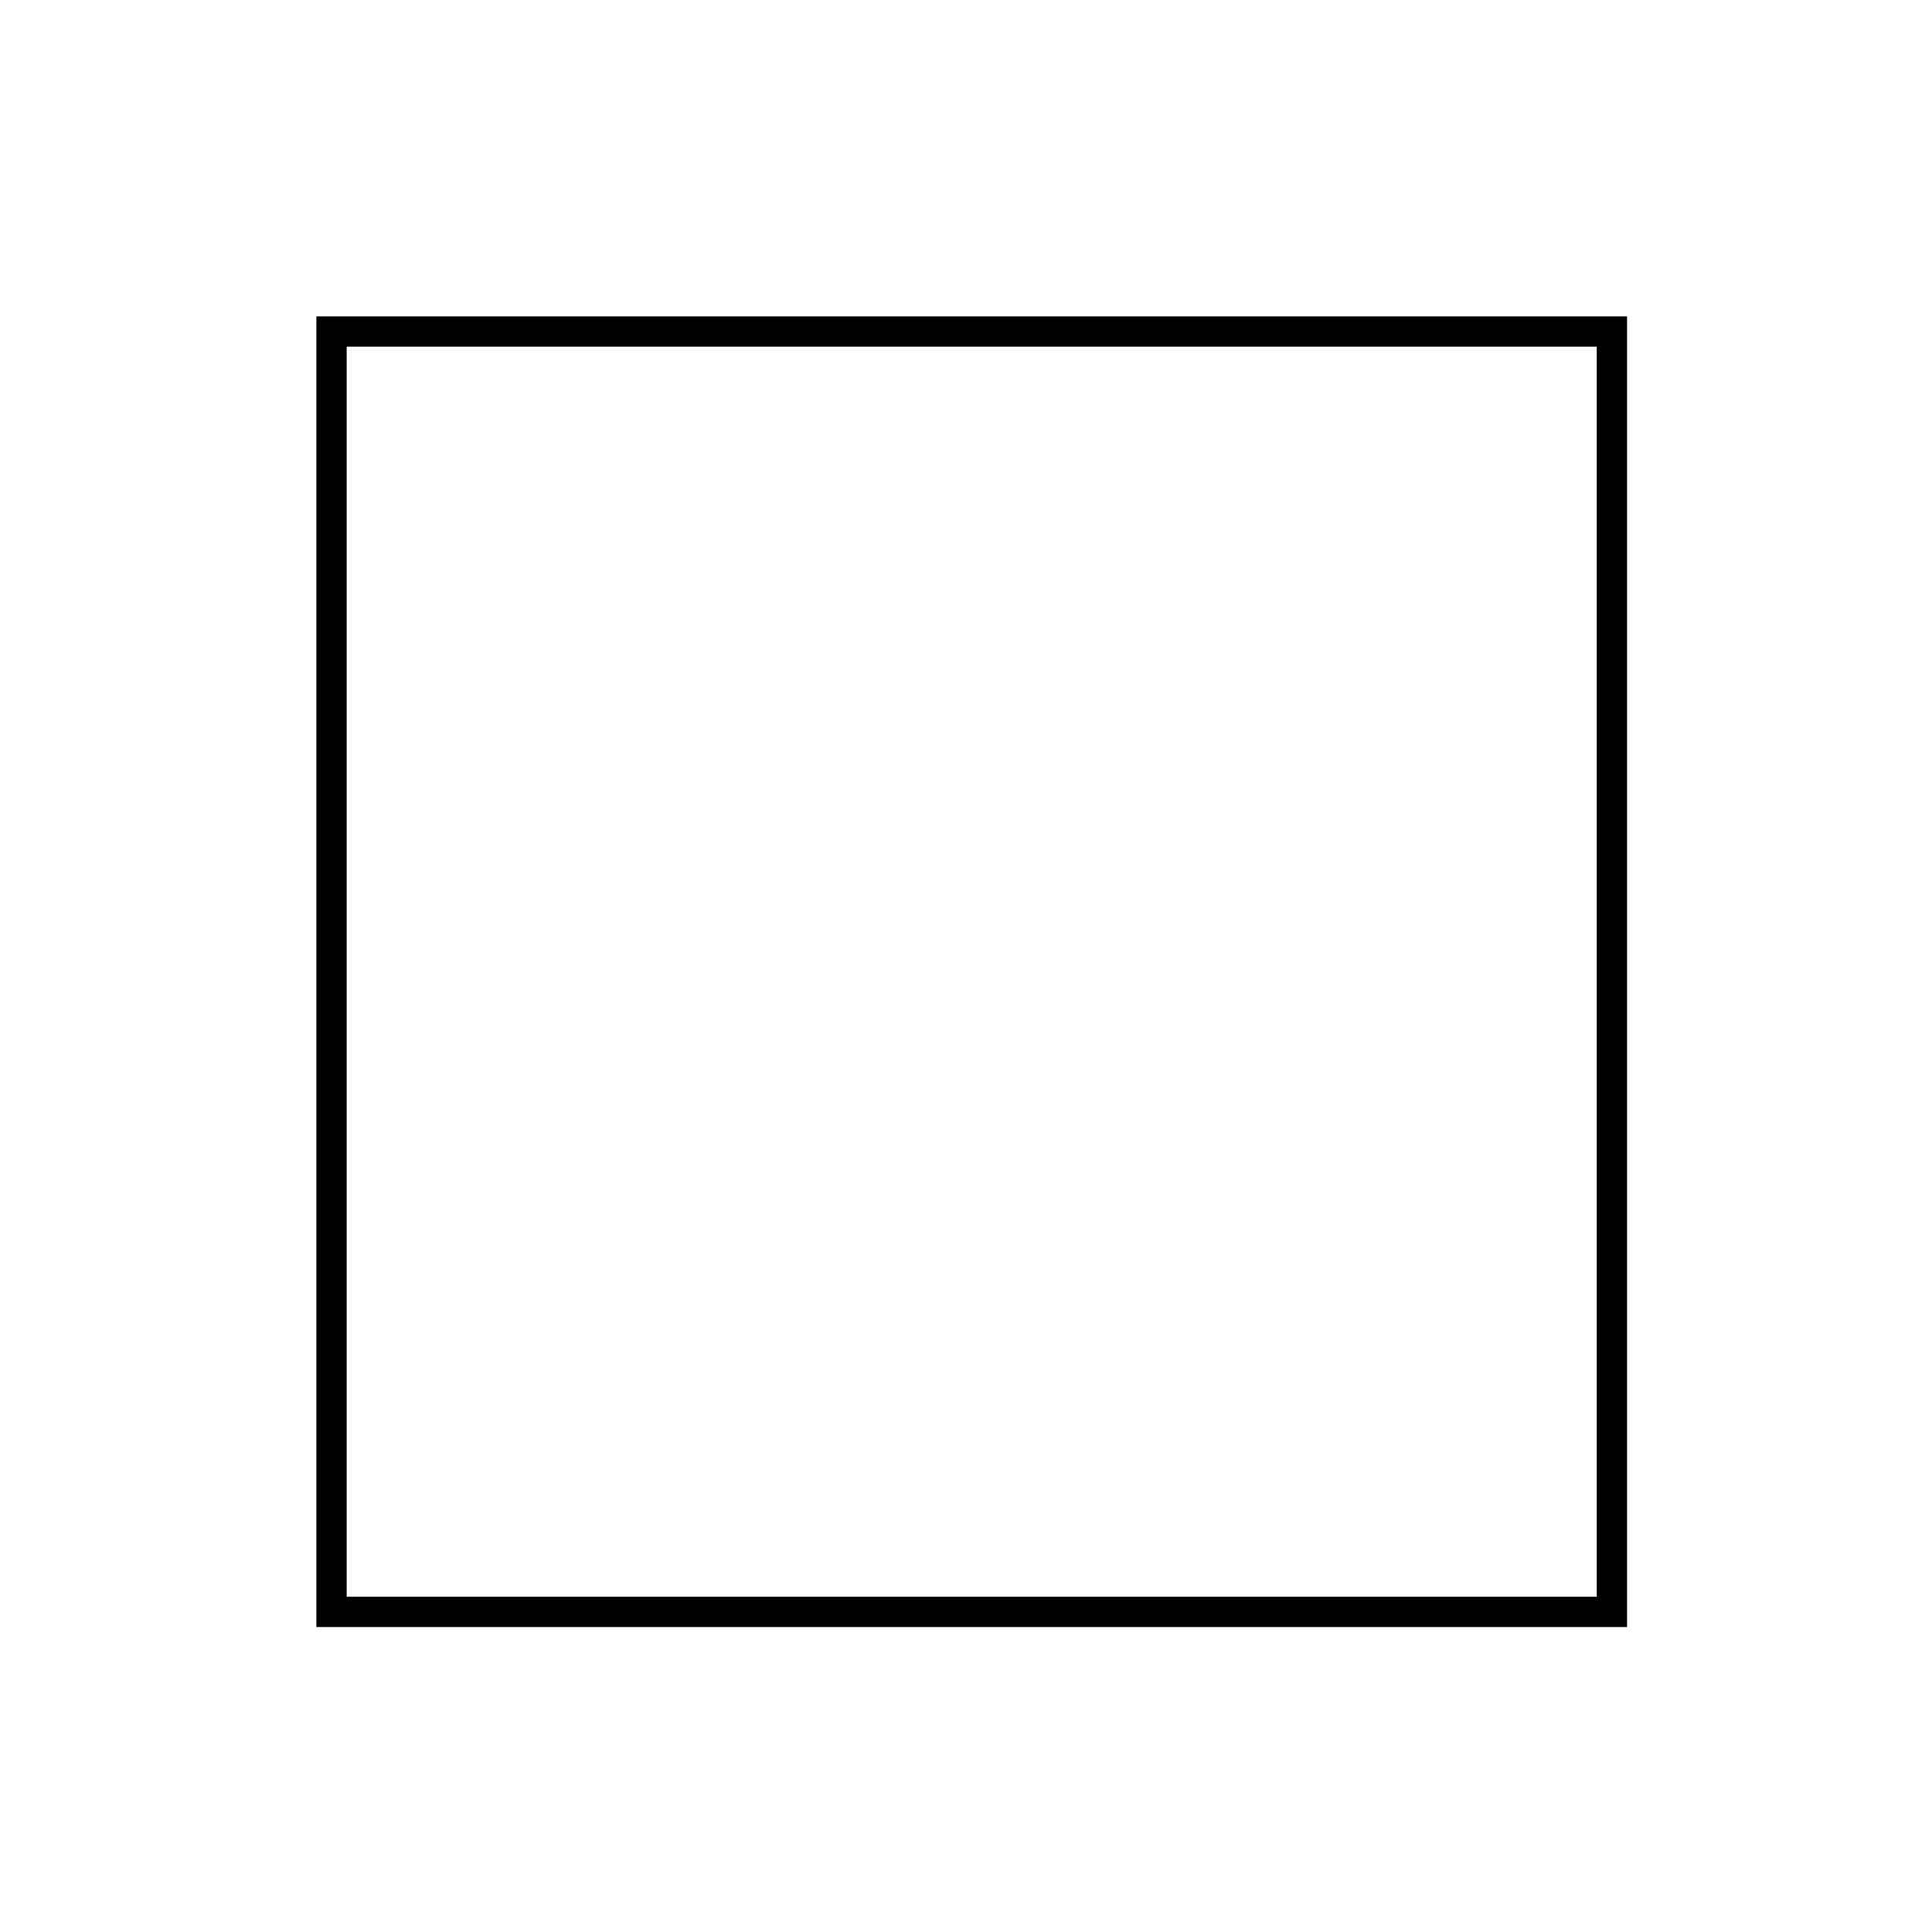
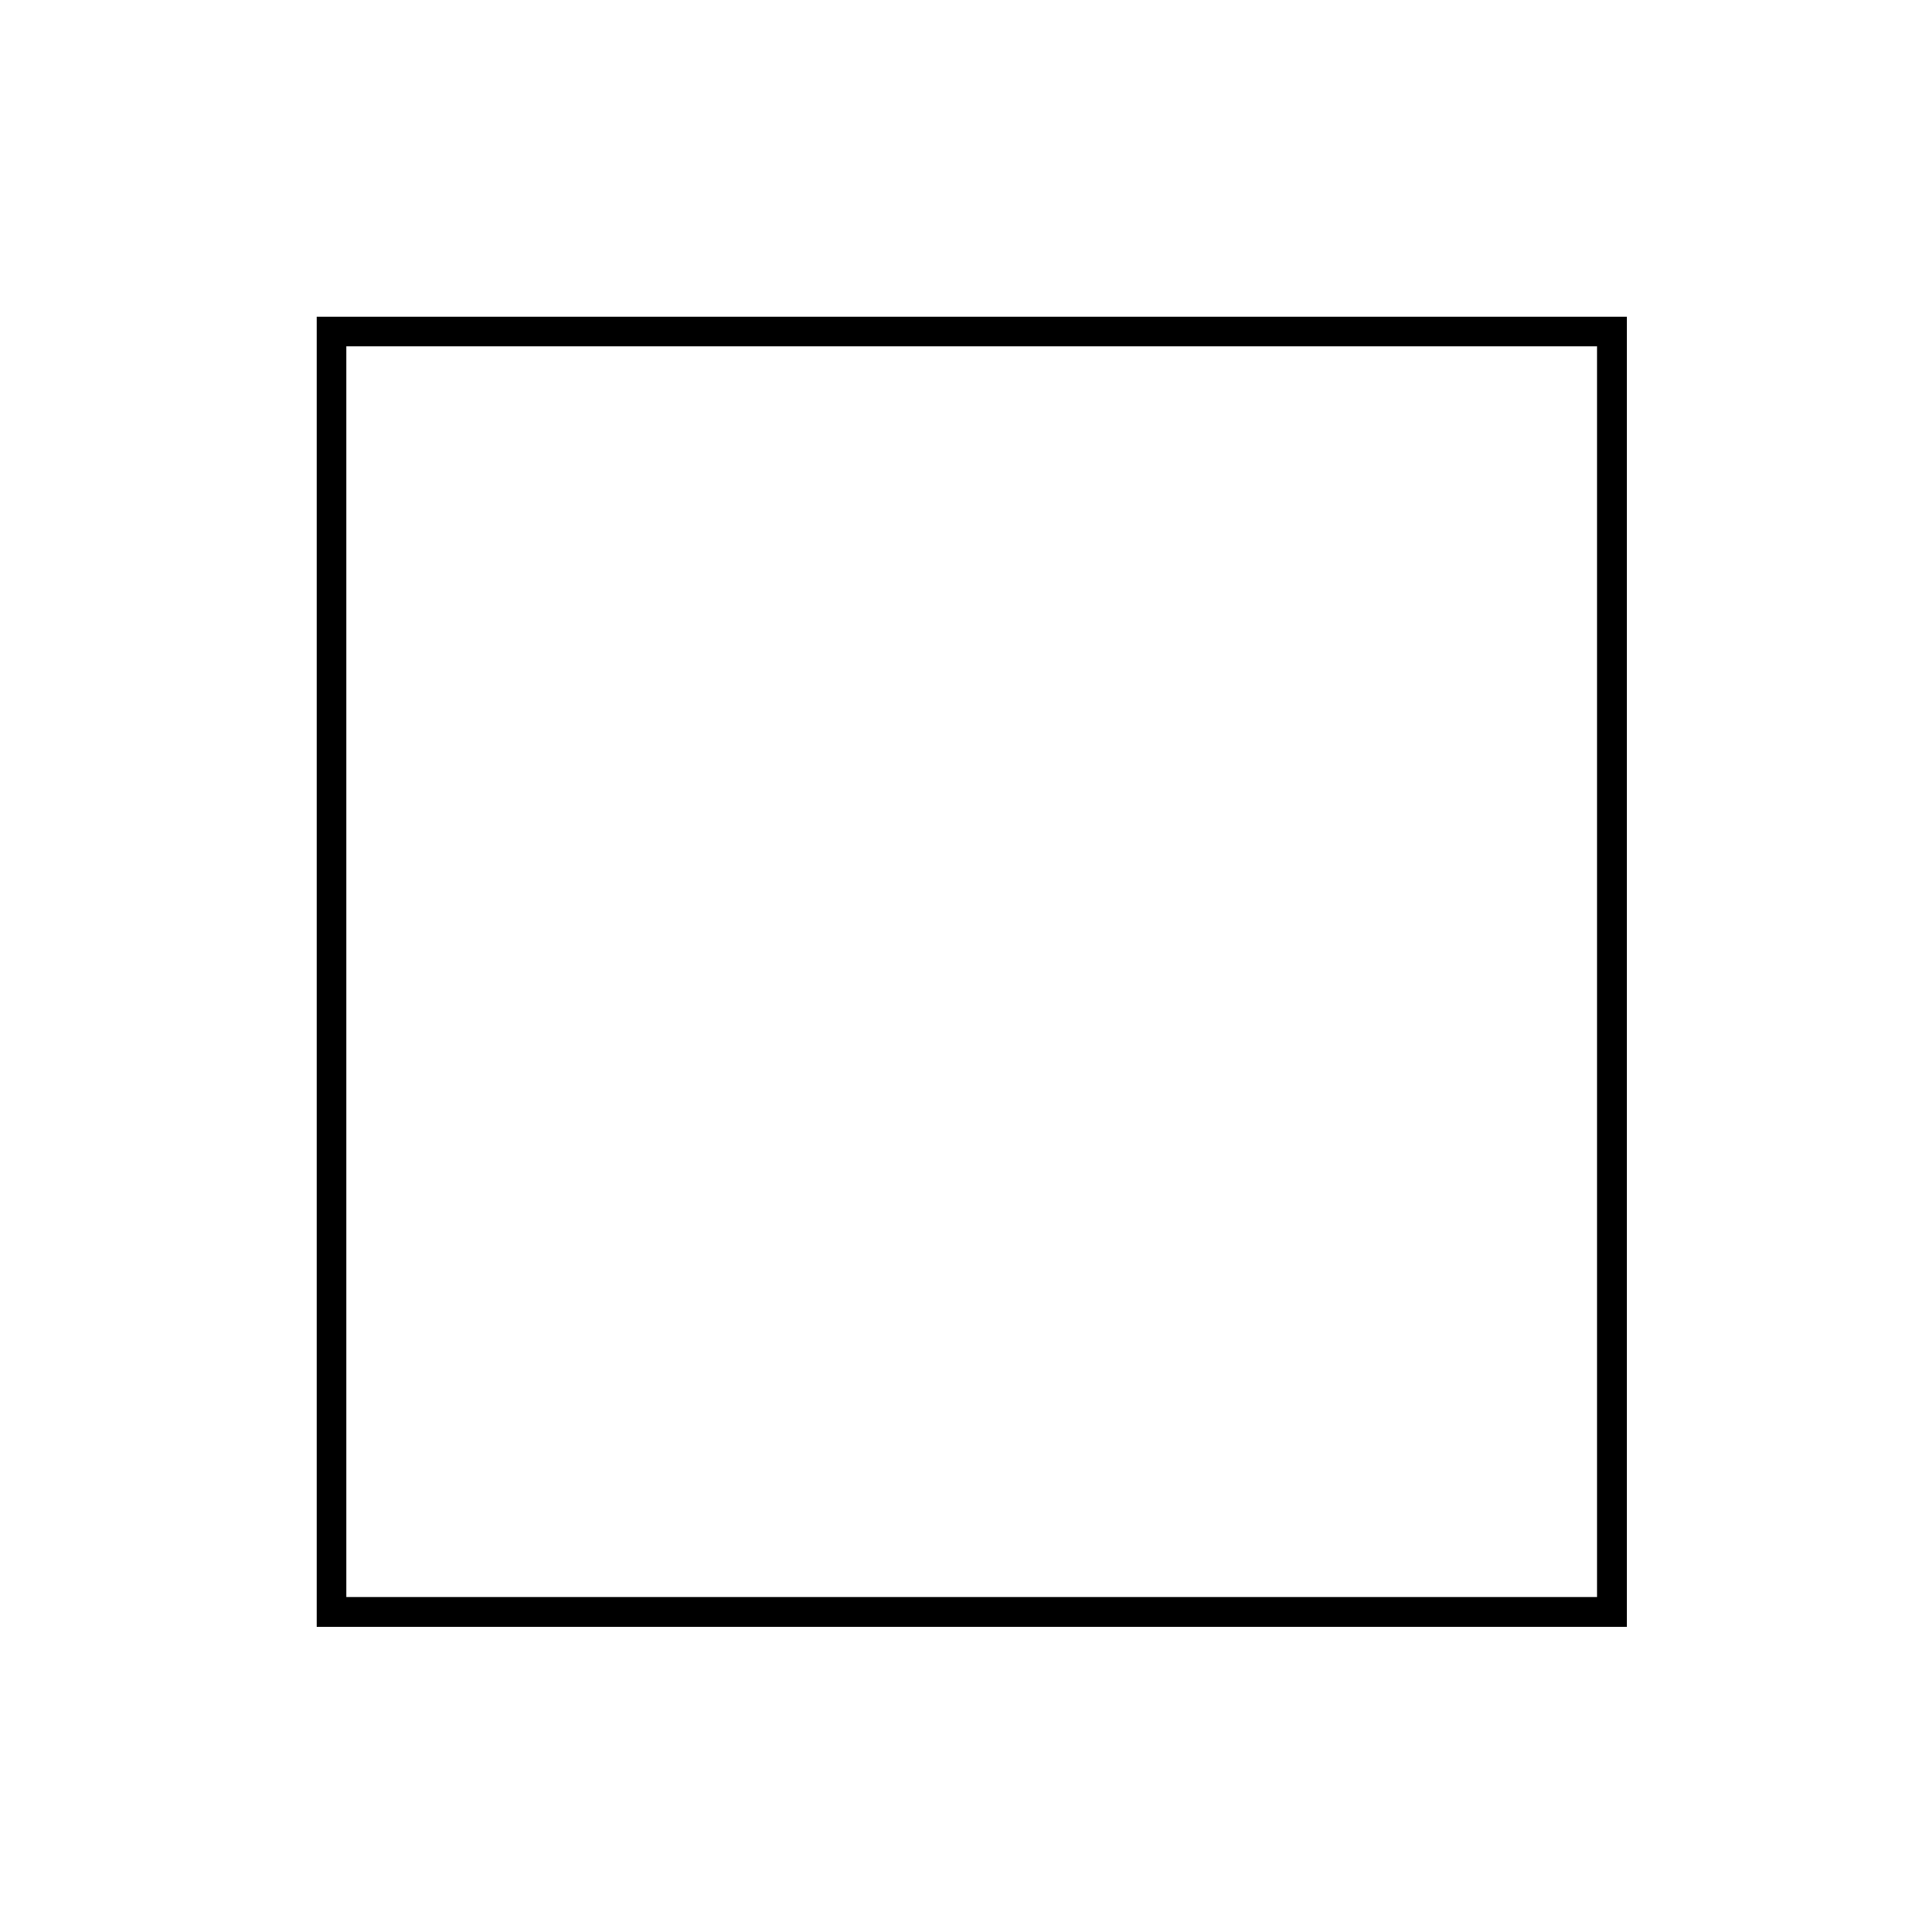
<svg xmlns="http://www.w3.org/2000/svg" width="64" height="64" viewBox="0 0 16.9 16.9">
-   <path style="fill:none;stroke:#000;stroke-width:.265" d="M2.9 2.9h11.2v11.2H2.9z" />
+   <path fill="none" stroke="#000" stroke-width="0.26" d="M2.9 2.9h11.2v11.2H2.9z" />
</svg>
